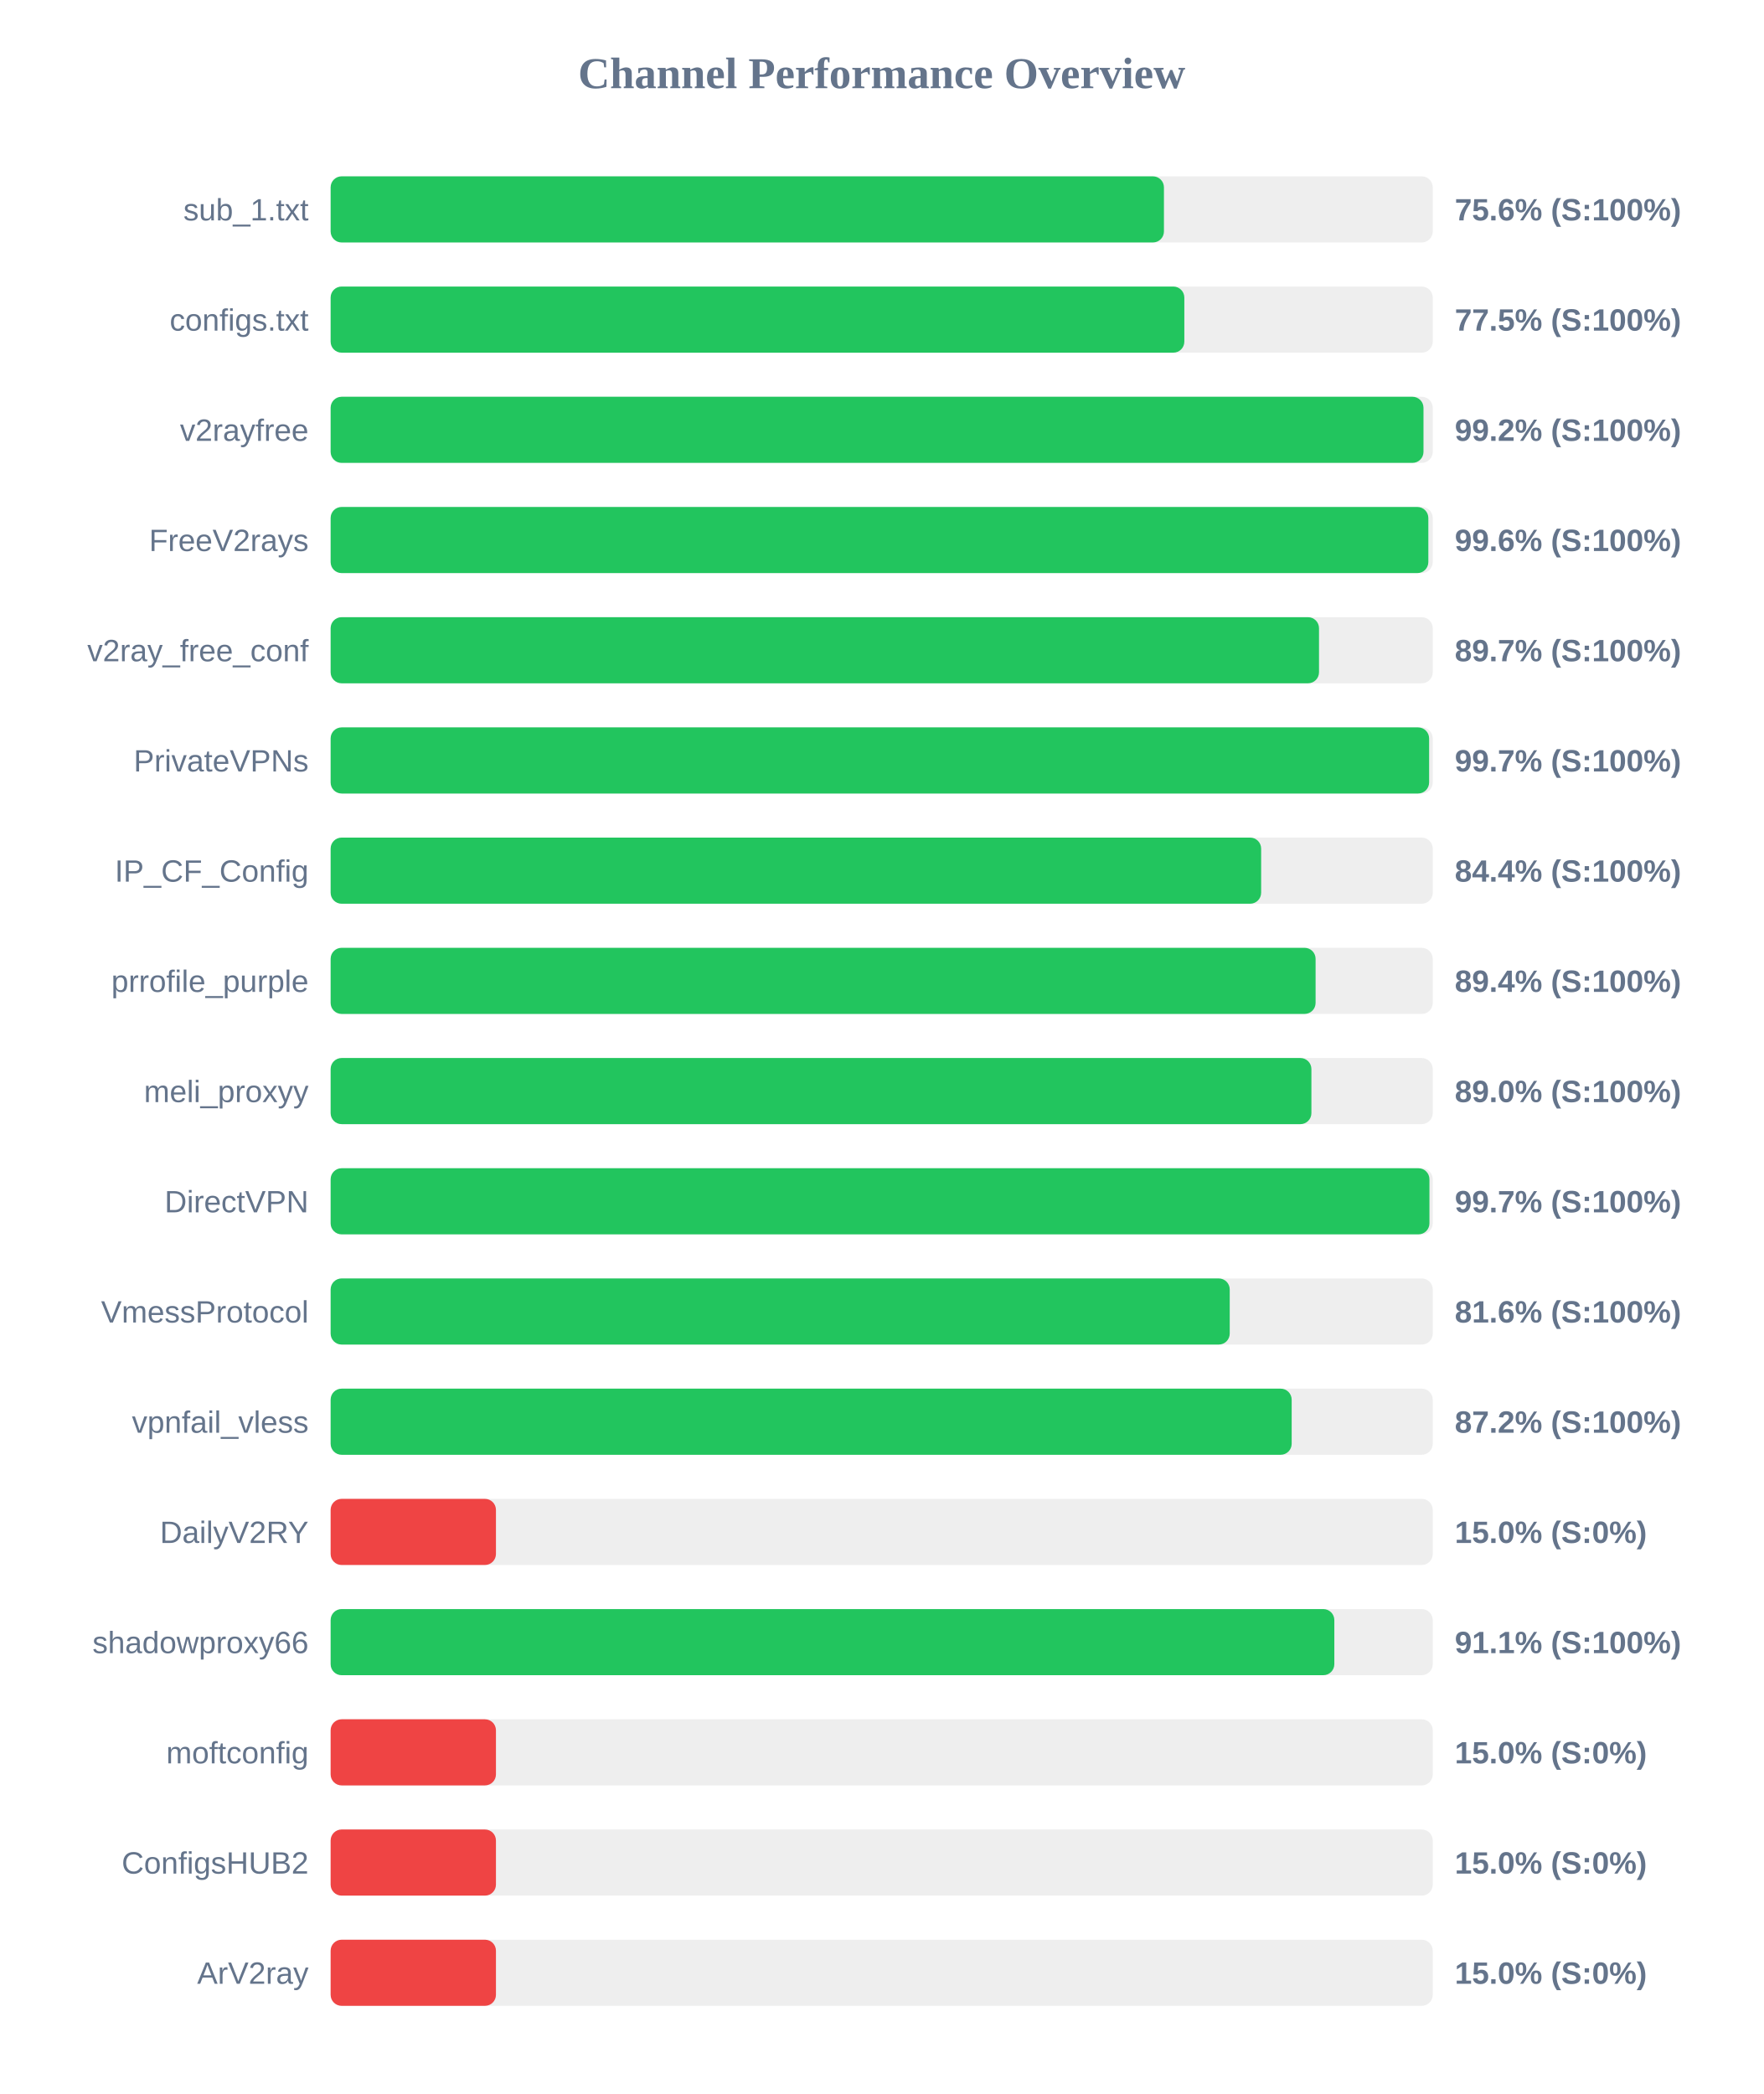
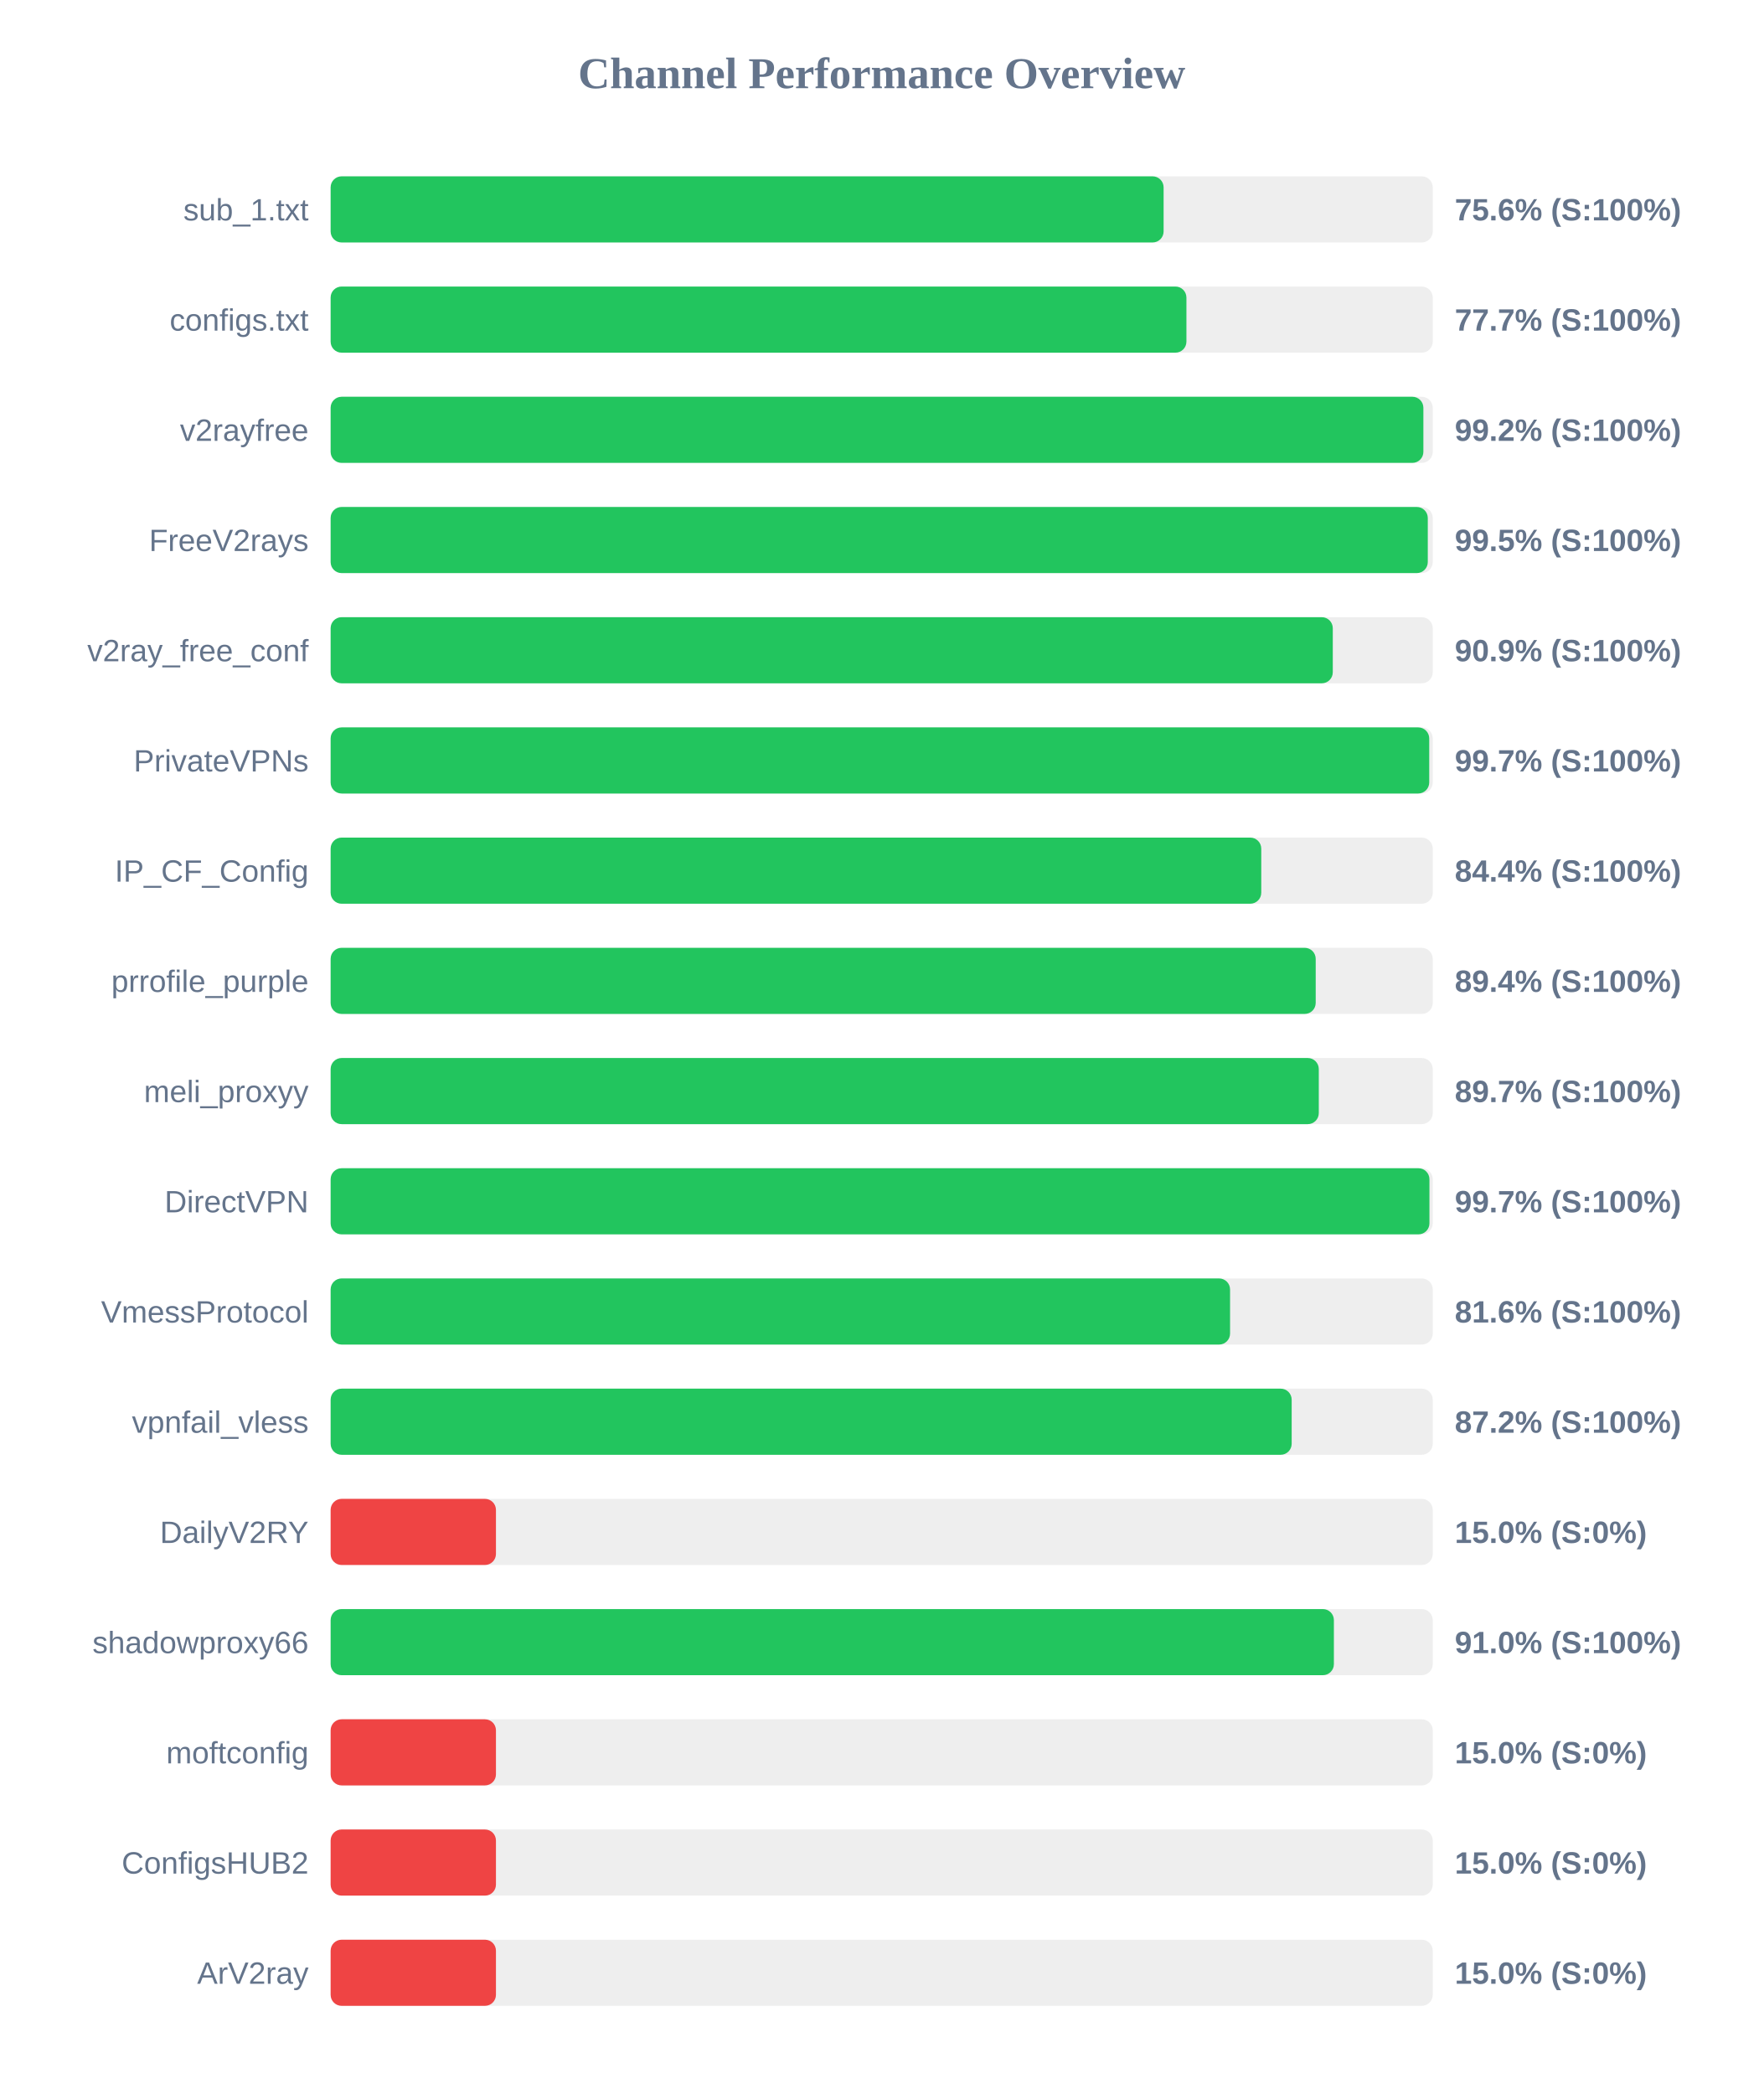
<svg xmlns="http://www.w3.org/2000/svg" width="800" height="950" version="1.1">
  <style>
        .row { font: 14px Arial; fill: #64748b; }
        .score { font: bold 14px Arial; fill: #64748b; }
    </style>
  <text x="400" y="40" text-anchor="middle" font-size="20px" font-weight="bold" fill="#64748b">Channel Performance Overview</text>
  <rect x="150" y="80" width="500" height="30" fill="#eee" rx="5" />
-   <rect x="150" y="80" width="378.05" height="30" fill="#22c55e" rx="5" />
+   <rect x="150" y="80" width="377.9" height="30" fill="#22c55e" rx="5" />
  <text x="140" y="100" text-anchor="end" class="row">sub_1.txt</text>
  <text x="660" y="100" text-anchor="start" class="score">75.6% (S:100%)</text>
  <rect x="150" y="130" width="500" height="30" fill="#eee" rx="5" />
-   <rect x="150" y="130" width="387.3" height="30" fill="#22c55e" rx="5" />
+   <rect x="150" y="130" width="388.25" height="30" fill="#22c55e" rx="5" />
  <text x="140" y="150" text-anchor="end" class="row">configs.txt</text>
-   <text x="660" y="150" text-anchor="start" class="score">77.5% (S:100%)</text>
+   <text x="660" y="150" text-anchor="start" class="score">77.7% (S:100%)</text>
  <rect x="150" y="180" width="500" height="30" fill="#eee" rx="5" />
-   <rect x="150" y="180" width="495.8" height="30" fill="#22c55e" rx="5" />
+   <rect x="150" y="180" width="495.75" height="30" fill="#22c55e" rx="5" />
  <text x="140" y="200" text-anchor="end" class="row">v2rayfree</text>
  <text x="660" y="200" text-anchor="start" class="score">99.2% (S:100%)</text>
  <rect x="150" y="230" width="500" height="30" fill="#eee" rx="5" />
-   <rect x="150" y="230" width="498.0" height="30" fill="#22c55e" rx="5" />
+   <rect x="150" y="230" width="497.75" height="30" fill="#22c55e" rx="5" />
  <text x="140" y="250" text-anchor="end" class="row">FreeV2rays</text>
-   <text x="660" y="250" text-anchor="start" class="score">99.6% (S:100%)</text>
+   <text x="660" y="250" text-anchor="start" class="score">99.5% (S:100%)</text>
  <rect x="150" y="280" width="500" height="30" fill="#eee" rx="5" />
-   <rect x="150" y="280" width="448.4" height="30" fill="#22c55e" rx="5" />
+   <rect x="150" y="280" width="454.65" height="30" fill="#22c55e" rx="5" />
  <text x="140" y="300" text-anchor="end" class="row">v2ray_free_conf</text>
-   <text x="660" y="300" text-anchor="start" class="score">89.7% (S:100%)</text>
+   <text x="660" y="300" text-anchor="start" class="score">90.9% (S:100%)</text>
  <rect x="150" y="330" width="500" height="30" fill="#eee" rx="5" />
-   <rect x="150" y="330" width="498.35" height="30" fill="#22c55e" rx="5" />
+   <rect x="150" y="330" width="498.4" height="30" fill="#22c55e" rx="5" />
  <text x="140" y="350" text-anchor="end" class="row">PrivateVPNs</text>
  <text x="660" y="350" text-anchor="start" class="score">99.7% (S:100%)</text>
  <rect x="150" y="380" width="500" height="30" fill="#eee" rx="5" />
-   <rect x="150" y="380" width="422.15" height="30" fill="#22c55e" rx="5" />
+   <rect x="150" y="380" width="422.2" height="30" fill="#22c55e" rx="5" />
  <text x="140" y="400" text-anchor="end" class="row">IP_CF_Config</text>
  <text x="660" y="400" text-anchor="start" class="score">84.4% (S:100%)</text>
  <rect x="150" y="430" width="500" height="30" fill="#eee" rx="5" />
-   <rect x="150" y="430" width="446.85" height="30" fill="#22c55e" rx="5" />
+   <rect x="150" y="430" width="446.9" height="30" fill="#22c55e" rx="5" />
  <text x="140" y="450" text-anchor="end" class="row">prrofile_purple</text>
  <text x="660" y="450" text-anchor="start" class="score">89.4% (S:100%)</text>
  <rect x="150" y="480" width="500" height="30" fill="#eee" rx="5" />
-   <rect x="150" y="480" width="444.95" height="30" fill="#22c55e" rx="5" />
+   <rect x="150" y="480" width="448.3" height="30" fill="#22c55e" rx="5" />
  <text x="140" y="500" text-anchor="end" class="row">meli_proxyy</text>
-   <text x="660" y="500" text-anchor="start" class="score">89.0% (S:100%)</text>
+   <text x="660" y="500" text-anchor="start" class="score">89.7% (S:100%)</text>
  <rect x="150" y="530" width="500" height="30" fill="#eee" rx="5" />
  <rect x="150" y="530" width="498.5" height="30" fill="#22c55e" rx="5" />
  <text x="140" y="550" text-anchor="end" class="row">DirectVPN</text>
  <text x="660" y="550" text-anchor="start" class="score">99.7% (S:100%)</text>
  <rect x="150" y="580" width="500" height="30" fill="#eee" rx="5" />
-   <rect x="150" y="580" width="407.9" height="30" fill="#22c55e" rx="5" />
+   <rect x="150" y="580" width="408.05" height="30" fill="#22c55e" rx="5" />
  <text x="140" y="600" text-anchor="end" class="row">VmessProtocol</text>
  <text x="660" y="600" text-anchor="start" class="score">81.6% (S:100%)</text>
  <rect x="150" y="630" width="500" height="30" fill="#eee" rx="5" />
  <rect x="150" y="630" width="436.0" height="30" fill="#22c55e" rx="5" />
  <text x="140" y="650" text-anchor="end" class="row">vpnfail_vless</text>
  <text x="660" y="650" text-anchor="start" class="score">87.2% (S:100%)</text>
  <rect x="150" y="680" width="500" height="30" fill="#eee" rx="5" />
  <rect x="150" y="680" width="75.0" height="30" fill="#ef4444" rx="5" />
  <text x="140" y="700" text-anchor="end" class="row">DailyV2RY</text>
  <text x="660" y="700" text-anchor="start" class="score">15.0% (S:0%)</text>
  <rect x="150" y="730" width="500" height="30" fill="#eee" rx="5" />
-   <rect x="150" y="730" width="455.35" height="30" fill="#22c55e" rx="5" />
+   <rect x="150" y="730" width="455.15" height="30" fill="#22c55e" rx="5" />
  <text x="140" y="750" text-anchor="end" class="row">shadowproxy66</text>
-   <text x="660" y="750" text-anchor="start" class="score">91.1% (S:100%)</text>
+   <text x="660" y="750" text-anchor="start" class="score">91.0% (S:100%)</text>
  <rect x="150" y="780" width="500" height="30" fill="#eee" rx="5" />
  <rect x="150" y="780" width="75.0" height="30" fill="#ef4444" rx="5" />
  <text x="140" y="800" text-anchor="end" class="row">moftconfig</text>
  <text x="660" y="800" text-anchor="start" class="score">15.0% (S:0%)</text>
  <rect x="150" y="830" width="500" height="30" fill="#eee" rx="5" />
  <rect x="150" y="830" width="75.0" height="30" fill="#ef4444" rx="5" />
  <text x="140" y="850" text-anchor="end" class="row">ConfigsHUB2</text>
  <text x="660" y="850" text-anchor="start" class="score">15.0% (S:0%)</text>
  <rect x="150" y="880" width="500" height="30" fill="#eee" rx="5" />
  <rect x="150" y="880" width="75.0" height="30" fill="#ef4444" rx="5" />
  <text x="140" y="900" text-anchor="end" class="row">ArV2ray</text>
  <text x="660" y="900" text-anchor="start" class="score">15.0% (S:0%)</text>
</svg>
